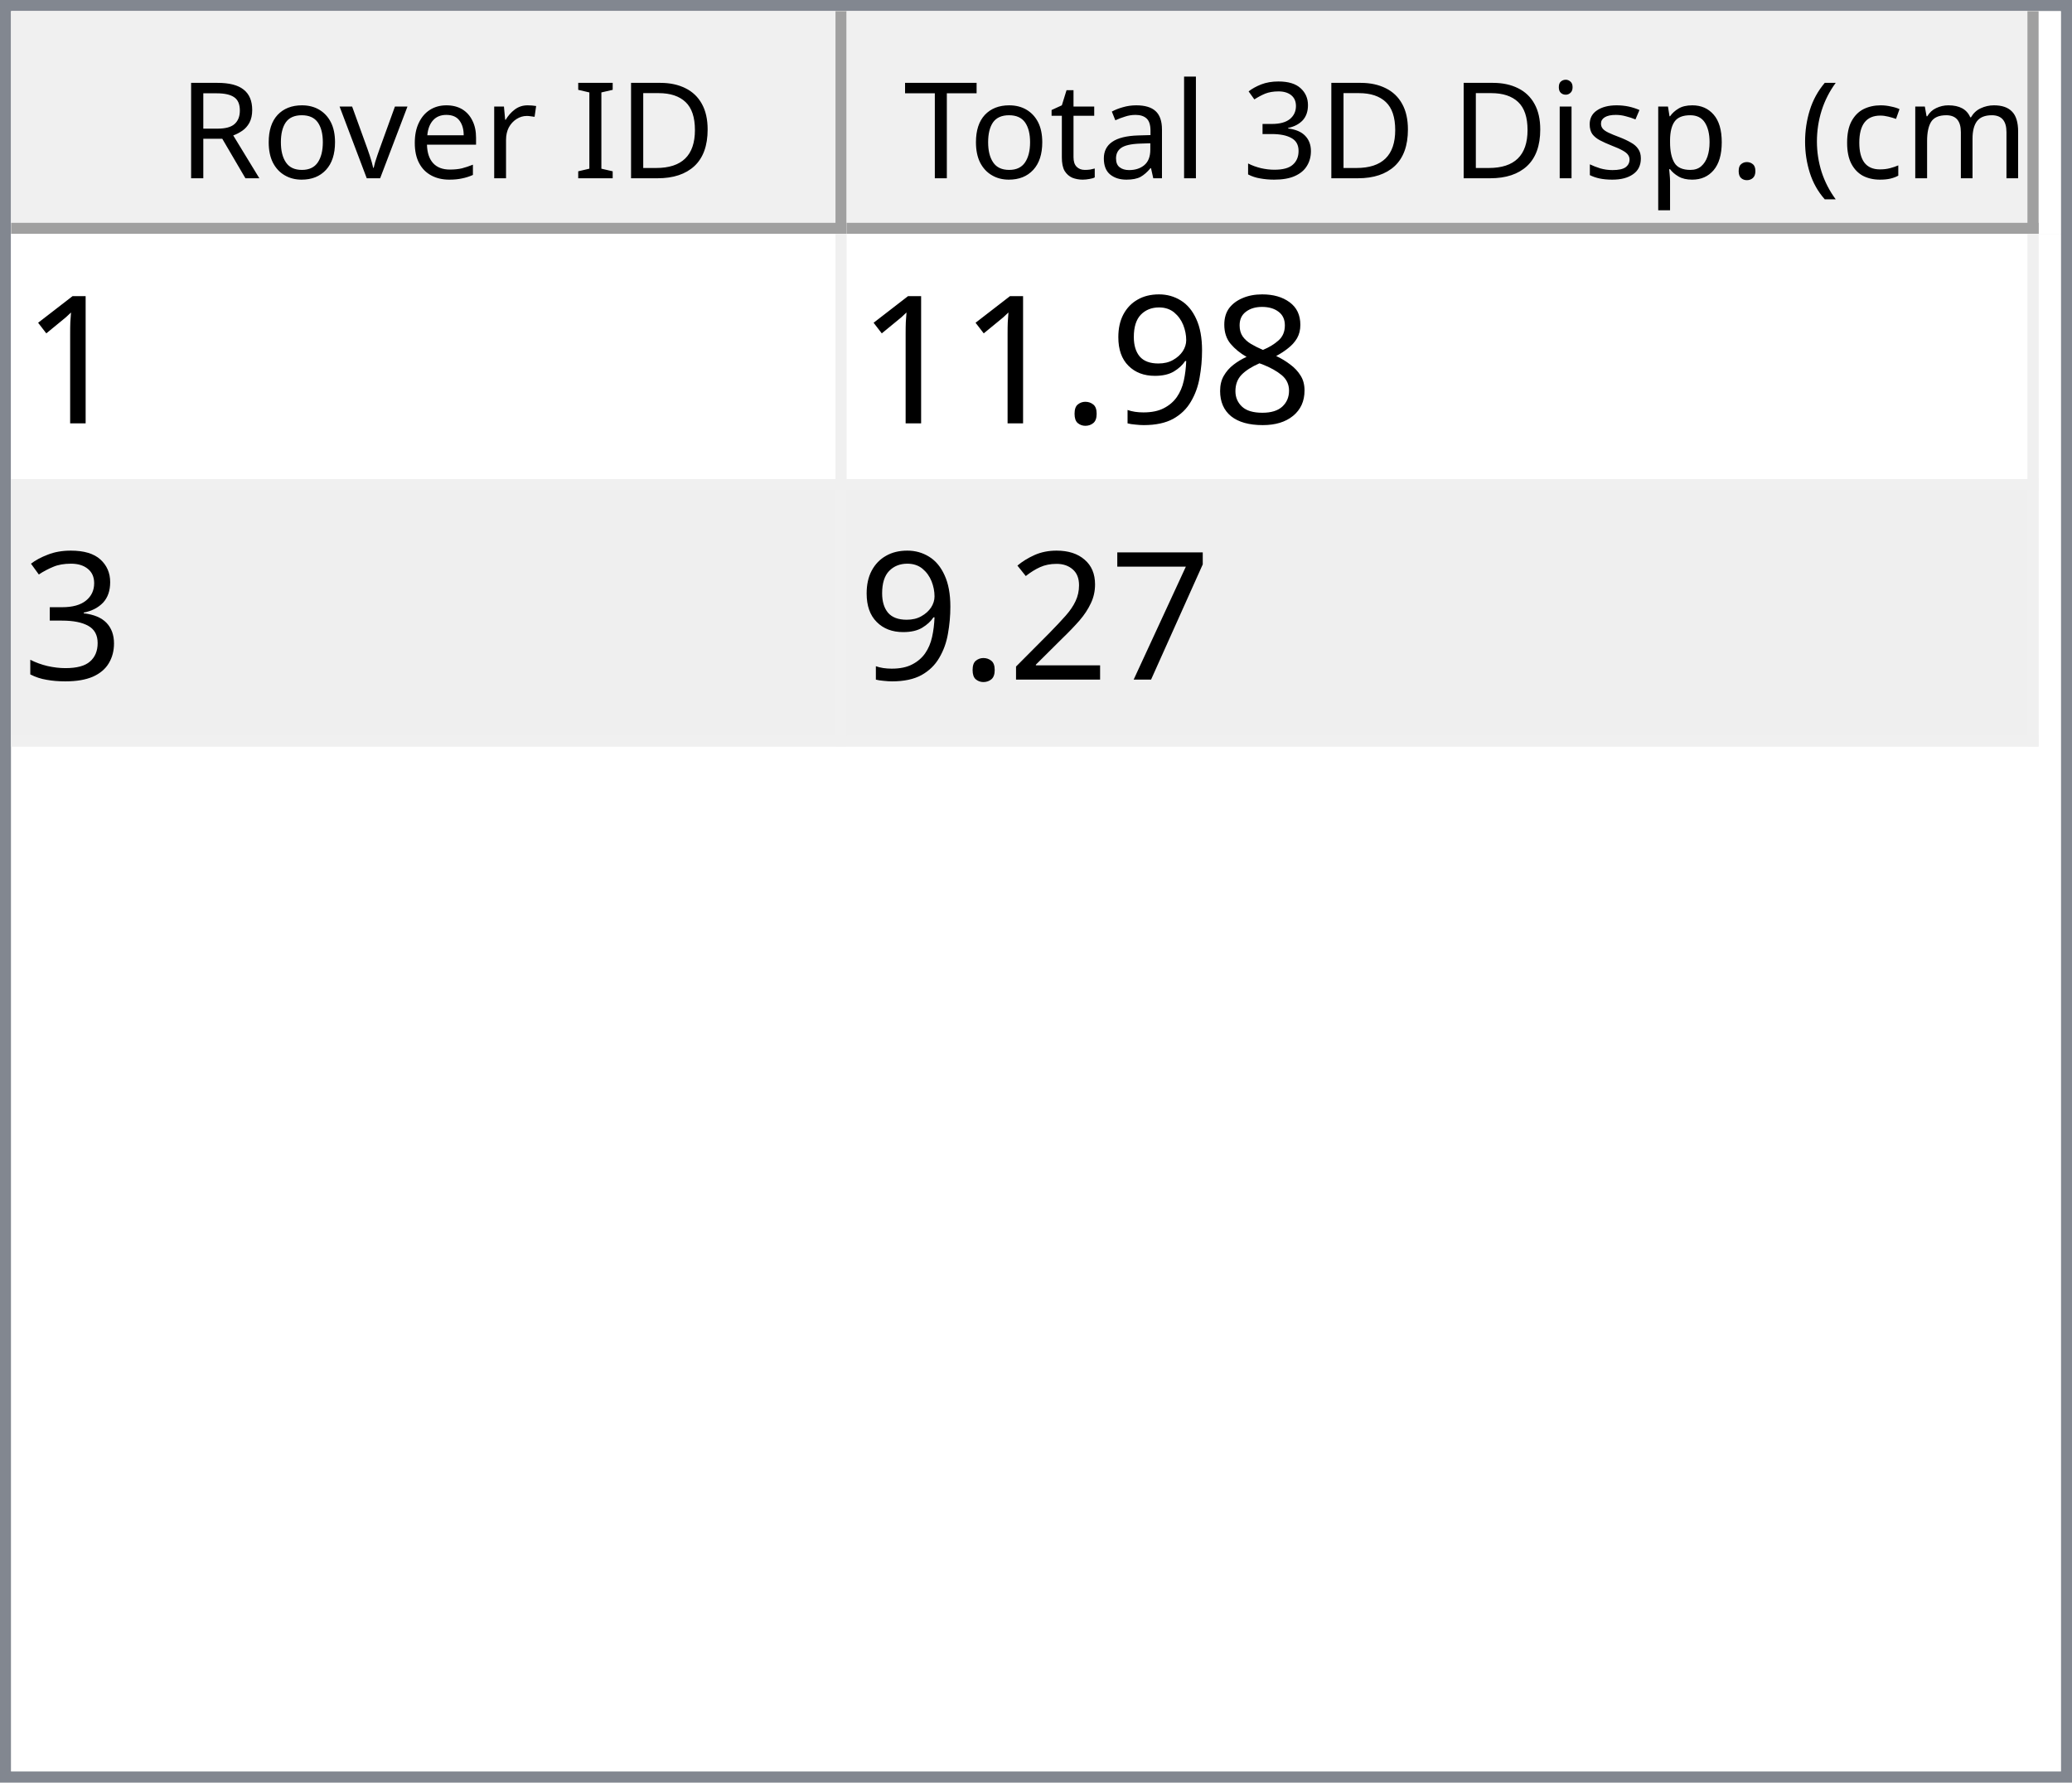
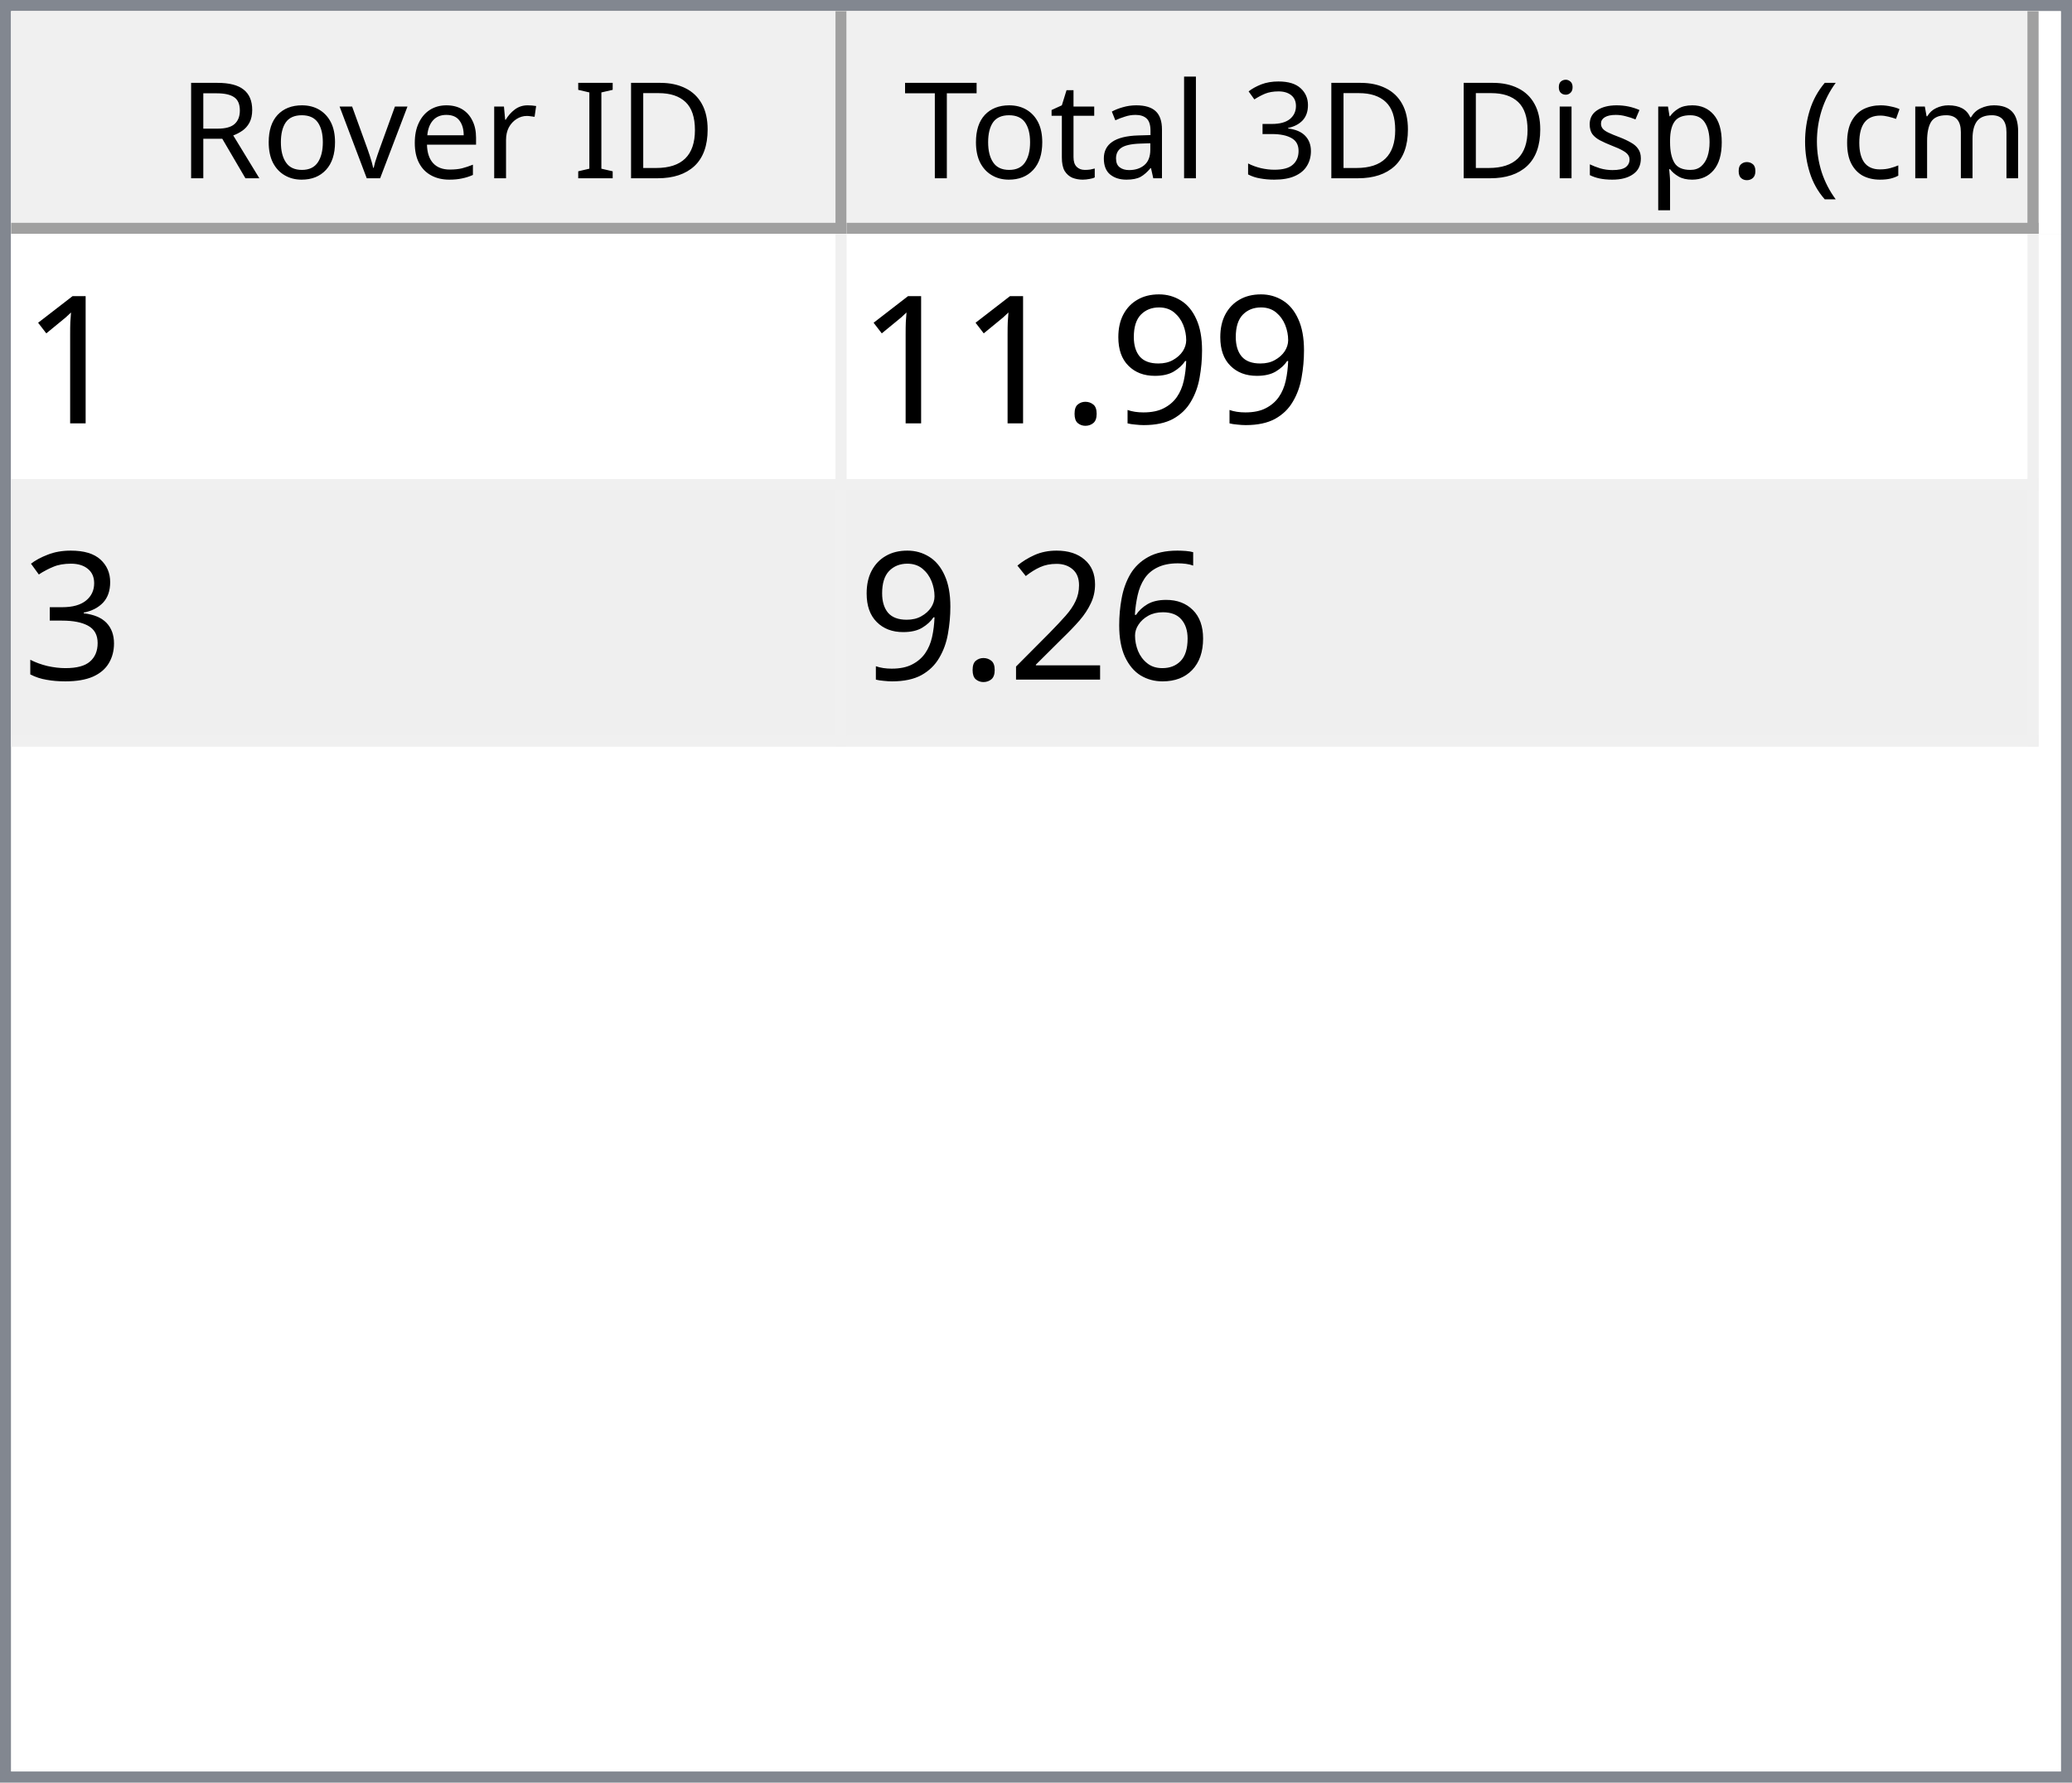
<svg xmlns="http://www.w3.org/2000/svg" style="fill-opacity:1; color-rendering:auto; color-interpolation:auto; text-rendering:auto; stroke:black; stroke-linecap:square; stroke-miterlimit:10; shape-rendering:auto; stroke-opacity:1; fill:black; stroke-dasharray:none; font-weight:normal; stroke-width:1; font-family:'Dialog'; font-style:normal; stroke-linejoin:miter; font-size:12px; stroke-dashoffset:0; image-rendering:auto;" width="186" height="160">
  <defs id="genericDefs" />
  <g>
    <defs id="defs1">
      <clipPath clipPathUnits="userSpaceOnUse" id="clipPath1">
        <path d="M0 0 L186 0 L186 160 L0 160 L0 0 Z" />
      </clipPath>
      <clipPath clipPathUnits="userSpaceOnUse" id="clipPath2">
        <path d="M0 0 L0 160 L186 160 L186 0 Z" />
      </clipPath>
      <clipPath clipPathUnits="userSpaceOnUse" id="clipPath3">
        <path d="M0 0 L0 20 L184 20 L184 0 Z" />
      </clipPath>
      <clipPath clipPathUnits="userSpaceOnUse" id="clipPath4">
        <path d="M0 0 L0 20 L75 20 L75 0 Z" />
      </clipPath>
      <clipPath clipPathUnits="userSpaceOnUse" id="clipPath5">
        <path d="M1 1 L1 19 L74 19 L74 1 Z" />
      </clipPath>
      <clipPath clipPathUnits="userSpaceOnUse" id="clipPath6">
        <path d="M0 0 L0 18 L73 18 L73 0 Z" />
      </clipPath>
      <clipPath clipPathUnits="userSpaceOnUse" id="clipPath7">
        <path d="M-0.5 -0.5 L-0.5 19.5 L74.5 19.5 L74.5 -0.5 Z" />
      </clipPath>
      <clipPath clipPathUnits="userSpaceOnUse" id="clipPath8">
        <path d="M0 0 L0 20 L107 20 L107 0 Z" />
      </clipPath>
      <clipPath clipPathUnits="userSpaceOnUse" id="clipPath9">
        <path d="M1 1 L1 19 L106 19 L106 1 Z" />
      </clipPath>
      <clipPath clipPathUnits="userSpaceOnUse" id="clipPath10">
        <path d="M0 0 L0 18 L105 18 L105 0 Z" />
      </clipPath>
      <clipPath clipPathUnits="userSpaceOnUse" id="clipPath11">
        <path d="M-0.5 -0.5 L-0.5 19.5 L106.5 19.5 L106.5 -0.5 Z" />
      </clipPath>
      <clipPath clipPathUnits="userSpaceOnUse" id="clipPath12">
        <path d="M0 0 L0 138 L184 138 L184 0 Z" />
      </clipPath>
      <clipPath clipPathUnits="userSpaceOnUse" id="clipPath13">
        <path d="M0 0 L0 46 L182 46 L182 0 Z" />
      </clipPath>
      <clipPath clipPathUnits="userSpaceOnUse" id="clipPath14">
        <path d="M-0.5 -0.5 L-0.5 45.5 L181.5 45.5 L181.5 -0.5 Z" />
      </clipPath>
      <clipPath clipPathUnits="userSpaceOnUse" id="clipPath15">
        <path d="M0 0 L0 22 L74 22 L74 0 Z" />
      </clipPath>
      <clipPath clipPathUnits="userSpaceOnUse" id="clipPath16">
        <path d="M0 0 L0 22 L106 22 L106 0 Z" />
      </clipPath>
      <font horiz-adv-x="64.551" id="font1">
        <font-face ascent="107.91" descent="25.098" units-per-em="100" style="font-style:normal; font-family:Segoe UI; font-weight:normal;" />
        <missing-glyph horiz-adv-x="64.551" d="M8.109 0 L8.109 68.266 L56.453 68.266 L56.453 0 L8.109 0 ZM15.328 7.234 L49.219 7.234 L49.219 61.031 L15.328 61.031 L15.328 7.234 Z" />
        <glyph unicode="D" horiz-adv-x="70.117" d="M9.188 0 L9.188 70.016 L28.516 70.016 Q65.531 70.016 65.531 35.891 Q65.531 19.672 55.25 9.836 Q44.969 0 27.734 0 L9.188 0 ZM17.391 62.594 L17.391 7.422 L27.828 7.422 Q41.609 7.422 49.273 14.797 Q56.938 22.172 56.938 35.688 Q56.938 62.594 28.328 62.594 L17.391 62.594 Z" />
        <glyph unicode="I" horiz-adv-x="26.611" d="M17.391 0 L9.188 0 L9.188 70.016 L17.391 70.016 L17.391 0 Z" />
        <glyph unicode=" " horiz-adv-x="27.393" d="" />
        <glyph unicode="r" horiz-adv-x="34.766" d="M34.188 41.891 Q32.078 43.5 28.125 43.5 Q23 43.5 19.555 38.672 Q16.109 33.844 16.109 25.484 L16.109 0 L8.109 0 L8.109 50 L16.109 50 L16.109 39.703 L16.312 39.703 Q18.016 44.969 21.531 47.922 Q25.047 50.875 29.391 50.875 Q32.516 50.875 34.188 50.203 L34.188 41.891 Z" />
        <glyph unicode="e" horiz-adv-x="52.295" d="M48.297 23 L12.984 23 Q13.188 14.656 17.484 10.109 Q21.781 5.562 29.297 5.562 Q37.75 5.562 44.828 11.141 L44.828 3.609 Q38.234 -1.172 27.391 -1.172 Q16.797 -1.172 10.742 5.641 Q4.688 12.453 4.688 24.812 Q4.688 36.469 11.305 43.82 Q17.922 51.172 27.734 51.172 Q37.547 51.172 42.922 44.828 Q48.297 38.484 48.297 27.203 L48.297 23 ZM40.094 29.781 Q40.047 36.719 36.75 40.578 Q33.453 44.438 27.594 44.438 Q21.922 44.438 17.969 40.383 Q14.016 36.328 13.094 29.781 L40.094 29.781 Z" />
        <glyph unicode="v" horiz-adv-x="47.9" d="M47.406 50 L27.484 0 L19.625 0 L0.688 50 L9.469 50 L22.172 13.672 Q23.578 9.672 23.922 6.688 L24.125 6.688 Q24.609 10.453 25.688 13.484 L38.969 50 L47.406 50 Z" />
        <glyph unicode="o" horiz-adv-x="58.594" d="M29 -1.172 Q17.922 -1.172 11.305 5.836 Q4.688 12.844 4.688 24.422 Q4.688 37.016 11.57 44.094 Q18.453 51.172 30.172 51.172 Q41.359 51.172 47.633 44.289 Q53.906 37.406 53.906 25.203 Q53.906 13.234 47.141 6.031 Q40.375 -1.172 29 -1.172 ZM29.594 44.438 Q21.875 44.438 17.383 39.188 Q12.891 33.938 12.891 24.703 Q12.891 15.828 17.43 10.695 Q21.969 5.562 29.594 5.562 Q37.359 5.562 41.531 10.594 Q45.703 15.625 45.703 24.906 Q45.703 34.281 41.531 39.359 Q37.359 44.438 29.594 44.438 Z" />
        <glyph unicode="R" horiz-adv-x="59.814" d="M59.375 0 L49.609 0 L37.891 19.625 Q36.281 22.359 34.766 24.289 Q33.25 26.219 31.664 27.438 Q30.078 28.656 28.25 29.219 Q26.422 29.781 24.125 29.781 L17.391 29.781 L17.391 0 L9.188 0 L9.188 70.016 L30.078 70.016 Q34.672 70.016 38.555 68.867 Q42.438 67.719 45.289 65.375 Q48.141 63.031 49.758 59.547 Q51.375 56.062 51.375 51.375 Q51.375 47.703 50.273 44.656 Q49.172 41.609 47.148 39.211 Q45.125 36.812 42.266 35.133 Q39.406 33.453 35.844 32.516 L35.844 32.328 Q37.594 31.547 38.891 30.547 Q40.188 29.547 41.359 28.18 Q42.531 26.812 43.68 25.078 Q44.828 23.344 46.234 21.047 L59.375 0 ZM17.391 62.594 L17.391 37.203 L28.516 37.203 Q31.594 37.203 34.203 38.133 Q36.812 39.062 38.719 40.797 Q40.625 42.531 41.703 45.047 Q42.781 47.562 42.781 50.688 Q42.781 56.297 39.141 59.445 Q35.5 62.594 28.609 62.594 L17.391 62.594 Z" />
        <glyph unicode=")" horiz-adv-x="30.176" d="M8.297 -15.922 L1.172 -15.922 Q16.406 2.344 16.406 26.812 Q16.406 51.469 1.078 70.016 L8.297 70.016 Q23.531 52.156 23.531 26.703 Q23.531 1.375 8.297 -15.922 Z" />
        <glyph unicode="m" horiz-adv-x="86.133" d="M79.109 0 L71.094 0 L71.094 28.719 Q71.094 37.016 68.531 40.727 Q65.969 44.438 59.906 44.438 Q54.781 44.438 51.195 39.75 Q47.609 35.062 47.609 28.516 L47.609 0 L39.594 0 L39.594 29.688 Q39.594 44.438 28.219 44.438 Q22.953 44.438 19.531 40.016 Q16.109 35.594 16.109 28.516 L16.109 0 L8.109 0 L8.109 50 L16.109 50 L16.109 42.094 L16.312 42.094 Q21.625 51.172 31.844 51.172 Q36.969 51.172 40.773 48.312 Q44.578 45.453 46 40.828 Q51.562 51.172 62.594 51.172 Q79.109 51.172 79.109 30.812 L79.109 0 Z" />
        <glyph unicode="c" horiz-adv-x="46.191" d="M42.188 2.297 Q36.422 -1.172 28.516 -1.172 Q17.828 -1.172 11.258 5.789 Q4.688 12.75 4.688 23.828 Q4.688 36.188 11.766 43.68 Q18.844 51.172 30.672 51.172 Q37.25 51.172 42.281 48.734 L42.281 40.531 Q36.719 44.438 30.375 44.438 Q22.703 44.438 17.797 38.945 Q12.891 33.453 12.891 24.516 Q12.891 15.719 17.508 10.641 Q22.125 5.562 29.891 5.562 Q36.422 5.562 42.188 9.906 L42.188 2.297 Z" />
        <glyph unicode="(" horiz-adv-x="30.176" d="M29.109 -15.922 L21.969 -15.922 Q6.844 1.375 6.844 26.703 Q6.844 52.156 21.969 70.016 L29.203 70.016 Q13.875 51.469 13.875 26.812 Q13.875 2.344 29.109 -15.922 Z" />
        <glyph unicode="." horiz-adv-x="21.68" d="M10.891 -1.078 Q8.641 -1.078 7.055 0.539 Q5.469 2.156 5.469 4.391 Q5.469 6.641 7.055 8.273 Q8.641 9.906 10.891 9.906 Q13.188 9.906 14.797 8.273 Q16.406 6.641 16.406 4.391 Q16.406 2.156 14.797 0.539 Q13.188 -1.078 10.891 -1.078 Z" />
        <glyph unicode="p" horiz-adv-x="58.789" d="M16.312 7.234 L16.109 7.234 L16.109 -23 L8.109 -23 L8.109 50 L16.109 50 L16.109 41.219 L16.312 41.219 Q22.219 51.172 33.594 51.172 Q43.266 51.172 48.688 44.461 Q54.109 37.75 54.109 26.469 Q54.109 13.922 48 6.375 Q41.891 -1.172 31.297 -1.172 Q21.578 -1.172 16.312 7.234 ZM16.109 27.391 L16.109 20.406 Q16.109 14.203 20.141 9.883 Q24.172 5.562 30.375 5.562 Q37.641 5.562 41.773 11.133 Q45.906 16.703 45.906 26.609 Q45.906 34.969 42.047 39.703 Q38.188 44.438 31.594 44.438 Q24.609 44.438 20.359 39.578 Q16.109 34.719 16.109 27.391 Z" />
        <glyph unicode="s" horiz-adv-x="42.432" d="M5.078 1.812 L5.078 10.406 Q11.625 5.562 19.484 5.562 Q30.031 5.562 30.031 12.594 Q30.031 14.594 29.125 15.992 Q28.219 17.391 26.68 18.461 Q25.141 19.531 23.07 20.383 Q21 21.234 18.609 22.172 Q15.281 23.484 12.766 24.828 Q10.25 26.172 8.57 27.859 Q6.891 29.547 6.031 31.695 Q5.172 33.844 5.172 36.719 Q5.172 40.234 6.789 42.945 Q8.406 45.656 11.086 47.484 Q13.766 49.312 17.211 50.242 Q20.656 51.172 24.312 51.172 Q30.812 51.172 35.938 48.922 L35.938 40.828 Q30.422 44.438 23.25 44.438 Q21 44.438 19.195 43.922 Q17.391 43.406 16.094 42.477 Q14.797 41.547 14.086 40.258 Q13.375 38.969 13.375 37.406 Q13.375 35.453 14.086 34.133 Q14.797 32.812 16.164 31.789 Q17.531 30.766 19.484 29.938 Q21.438 29.109 23.922 28.125 Q27.25 26.859 29.883 25.516 Q32.516 24.172 34.375 22.484 Q36.234 20.797 37.234 18.602 Q38.234 16.406 38.234 13.375 Q38.234 9.672 36.602 6.938 Q34.969 4.203 32.234 2.398 Q29.5 0.594 25.93 -0.289 Q22.359 -1.172 18.453 -1.172 Q10.75 -1.172 5.078 1.812 Z" />
        <glyph unicode="i" horiz-adv-x="24.219" d="M12.203 62.703 Q10.062 62.703 8.547 64.164 Q7.031 65.625 7.031 67.875 Q7.031 70.125 8.547 71.609 Q10.062 73.094 12.203 73.094 Q14.406 73.094 15.945 71.609 Q17.484 70.125 17.484 67.875 Q17.484 65.719 15.945 64.211 Q14.406 62.703 12.203 62.703 ZM16.109 0 L8.109 0 L8.109 50 L16.109 50 L16.109 0 Z" />
        <glyph unicode="3" horiz-adv-x="53.906" d="M46.531 19.828 Q46.531 15.094 44.75 11.211 Q42.969 7.328 39.719 4.57 Q36.469 1.812 31.93 0.297 Q27.391 -1.219 21.922 -1.219 Q11.922 -1.219 6 2.594 L6 11.188 Q13.094 5.609 22.219 5.609 Q25.875 5.609 28.828 6.539 Q31.781 7.469 33.906 9.227 Q36.031 10.984 37.18 13.477 Q38.328 15.969 38.328 19.094 Q38.328 32.812 18.797 32.812 L12.984 32.812 L12.984 39.594 L18.5 39.594 Q35.797 39.594 35.797 52.484 Q35.797 64.406 22.609 64.406 Q15.188 64.406 8.688 59.422 L8.688 67.188 Q15.375 71.188 24.609 71.188 Q29 71.188 32.57 69.969 Q36.141 68.75 38.68 66.555 Q41.219 64.359 42.609 61.281 Q44 58.203 44 54.5 Q44 40.672 30.031 36.719 L30.031 36.531 Q33.594 36.141 36.625 34.797 Q39.656 33.453 41.852 31.305 Q44.047 29.156 45.289 26.25 Q46.531 23.344 46.531 19.828 Z" />
        <glyph unicode="l" horiz-adv-x="24.219" d="M16.109 0 L8.109 0 L8.109 74.031 L16.109 74.031 L16.109 0 Z" />
        <glyph unicode="a" horiz-adv-x="50.879" d="M43.891 0 L35.891 0 L35.891 7.812 L35.688 7.812 Q30.469 -1.172 20.312 -1.172 Q12.844 -1.172 8.617 2.781 Q4.391 6.734 4.391 13.281 Q4.391 27.297 20.906 29.594 L35.891 31.688 Q35.891 44.438 25.594 44.438 Q16.547 44.438 9.281 38.281 L9.281 46.484 Q16.656 51.172 26.266 51.172 Q43.891 51.172 43.891 32.516 L43.891 0 ZM35.891 25.297 L23.828 23.641 Q18.266 22.859 15.43 20.875 Q12.594 18.891 12.594 13.875 Q12.594 10.203 15.211 7.883 Q17.828 5.562 22.172 5.562 Q28.125 5.562 32.008 9.742 Q35.891 13.922 35.891 20.312 L35.891 25.297 Z" />
        <glyph unicode="t" horiz-adv-x="33.887" d="M31.297 0.484 Q28.469 -1.078 23.828 -1.078 Q10.688 -1.078 10.688 13.578 L10.688 43.172 L2.094 43.172 L2.094 50 L10.688 50 L10.688 62.203 L18.703 64.797 L18.703 50 L31.297 50 L31.297 43.172 L18.703 43.172 L18.703 14.984 Q18.703 9.969 20.414 7.82 Q22.125 5.672 26.078 5.672 Q29.109 5.672 31.297 7.328 L31.297 0.484 Z" />
        <glyph unicode="T" horiz-adv-x="52.393" d="M50.594 62.594 L30.375 62.594 L30.375 0 L22.172 0 L22.172 62.594 L2 62.594 L2 70.016 L50.594 70.016 L50.594 62.594 Z" />
      </font>
      <font horiz-adv-x="75.0" id="font2">
        <font-face ascent="100.537" descent="21.973" units-per-em="100" style="font-style:normal; font-family:sans-serif; font-weight:normal;" />
        <missing-glyph horiz-adv-x="75.0" d="M12.5 0 L12.5 62.5 L62.5 62.5 L62.5 0 L12.5 0 ZM14.062 1.562 L60.938 1.562 L60.938 60.938 L14.062 60.938 L14.062 1.562 Z" />
        <glyph unicode="1" horiz-adv-x="55.615" d="M37.25 0 L28.469 0 L28.469 56 Q25.297 52.984 20.141 49.953 Q14.984 46.922 10.891 45.406 L10.891 53.906 Q18.266 57.375 23.781 62.305 Q29.297 67.234 31.594 71.875 L37.25 71.875 L37.25 0 Z" />
-         <glyph unicode="8" horiz-adv-x="55.615" d="M17.672 38.812 Q12.203 40.828 9.57 44.539 Q6.938 48.25 6.938 53.422 Q6.938 61.234 12.555 66.555 Q18.172 71.875 27.484 71.875 Q36.859 71.875 42.578 66.43 Q48.297 60.984 48.297 53.172 Q48.297 48.188 45.68 44.508 Q43.062 40.828 37.75 38.812 Q44.344 36.672 47.781 31.883 Q51.219 27.094 51.219 20.453 Q51.219 11.281 44.727 5.031 Q38.234 -1.219 27.641 -1.219 Q17.047 -1.219 10.547 5.055 Q4.047 11.328 4.047 20.703 Q4.047 27.688 7.594 32.398 Q11.141 37.109 17.672 38.812 ZM15.922 53.719 Q15.922 48.641 19.195 45.414 Q22.469 42.188 27.688 42.188 Q32.766 42.188 36.016 45.383 Q39.266 48.578 39.266 53.219 Q39.266 58.062 35.914 61.359 Q32.562 64.656 27.594 64.656 Q22.562 64.656 19.242 61.43 Q15.922 58.203 15.922 53.719 ZM13.094 20.656 Q13.094 16.891 14.875 13.375 Q16.656 9.859 20.172 7.93 Q23.688 6 27.734 6 Q34.031 6 38.133 10.055 Q42.234 14.109 42.234 20.359 Q42.234 26.703 38.016 30.859 Q33.797 35.016 27.438 35.016 Q21.234 35.016 17.164 30.914 Q13.094 26.812 13.094 20.656 Z" />
        <glyph unicode="9" horiz-adv-x="55.615" d="M5.469 16.547 L13.922 17.328 Q14.984 11.375 18.016 8.688 Q21.047 6 25.781 6 Q29.828 6 32.883 7.859 Q35.938 9.719 37.891 12.82 Q39.844 15.922 41.164 21.195 Q42.484 26.469 42.484 31.938 Q42.484 32.516 42.438 33.688 Q39.797 29.5 35.234 26.883 Q30.672 24.266 25.344 24.266 Q16.453 24.266 10.305 30.711 Q4.156 37.156 4.156 47.703 Q4.156 58.594 10.578 65.234 Q17 71.875 26.656 71.875 Q33.641 71.875 39.43 68.117 Q45.219 64.359 48.219 57.398 Q51.219 50.438 51.219 37.25 Q51.219 23.531 48.242 15.406 Q45.266 7.281 39.383 3.031 Q33.5 -1.219 25.594 -1.219 Q17.188 -1.219 11.867 3.445 Q6.547 8.109 5.469 16.547 ZM41.453 48.141 Q41.453 55.719 37.43 60.156 Q33.406 64.594 27.734 64.594 Q21.875 64.594 17.531 59.812 Q13.188 55.031 13.188 47.406 Q13.188 40.578 17.312 36.305 Q21.438 32.031 27.484 32.031 Q33.594 32.031 37.523 36.305 Q41.453 40.578 41.453 48.141 Z" />
        <glyph unicode="." horiz-adv-x="27.783" d="M9.078 0 L9.078 10.016 L19.094 10.016 L19.094 0 L9.078 0 Z" />
        <glyph unicode="3" horiz-adv-x="55.615" d="M4.203 18.891 L12.984 20.062 Q14.5 12.594 18.141 9.297 Q21.781 6 27 6 Q33.203 6 37.477 10.297 Q41.75 14.594 41.75 20.953 Q41.75 27 37.797 30.93 Q33.844 34.859 27.734 34.859 Q25.25 34.859 21.531 33.891 L22.516 41.609 Q23.391 41.5 23.922 41.5 Q29.547 41.5 34.039 44.43 Q38.531 47.359 38.531 53.469 Q38.531 58.297 35.258 61.477 Q31.984 64.656 26.812 64.656 Q21.688 64.656 18.266 61.43 Q14.844 58.203 13.875 51.766 L5.078 53.328 Q6.688 62.156 12.398 67.016 Q18.109 71.875 26.609 71.875 Q32.469 71.875 37.398 69.359 Q42.328 66.844 44.945 62.5 Q47.562 58.156 47.562 53.266 Q47.562 48.641 45.07 44.828 Q42.578 41.016 37.703 38.766 Q44.047 37.312 47.562 32.695 Q51.078 28.078 51.078 21.141 Q51.078 11.766 44.242 5.25 Q37.406 -1.266 26.953 -1.266 Q17.531 -1.266 11.305 4.352 Q5.078 9.969 4.203 18.891 Z" />
-         <glyph unicode="7" horiz-adv-x="55.615" d="M4.734 62.203 L4.734 70.656 L51.078 70.656 L51.078 63.812 Q44.234 56.547 37.523 44.484 Q30.812 32.422 27.156 19.672 Q24.516 10.688 23.781 0 L14.75 0 Q14.891 8.453 18.062 20.414 Q21.234 32.375 27.172 43.484 Q33.109 54.594 39.797 62.203 L4.734 62.203 Z" />
+         <glyph unicode="6" horiz-adv-x="55.615" d="M49.75 54.047 L41.016 53.375 Q39.844 58.547 37.703 60.891 Q34.125 64.656 28.906 64.656 Q24.703 64.656 21.531 62.312 Q17.391 59.281 14.992 53.469 Q12.594 47.656 12.5 36.922 Q15.672 41.75 20.266 44.094 Q24.859 46.438 29.891 46.438 Q38.672 46.438 44.852 39.969 Q51.031 33.5 51.031 23.25 Q51.031 16.5 48.125 10.719 Q45.219 4.938 40.141 1.859 Q35.062 -1.219 28.609 -1.219 Q17.625 -1.219 10.695 6.859 Q3.766 14.938 3.766 33.5 Q3.766 54.25 11.422 63.672 Q18.109 71.875 29.438 71.875 Q37.891 71.875 43.289 67.141 Q48.688 62.406 49.75 54.047 ZM13.875 23.188 Q13.875 18.656 15.797 14.508 Q17.719 10.359 21.188 8.18 Q24.656 6 28.469 6 Q34.031 6 38.039 10.492 Q42.047 14.984 42.047 22.703 Q42.047 30.125 38.086 34.398 Q34.125 38.672 28.125 38.672 Q22.172 38.672 18.023 34.398 Q13.875 30.125 13.875 23.188 Z" />
        <glyph unicode="2" horiz-adv-x="55.615" d="M50.344 8.453 L50.344 0 L3.031 0 Q2.938 3.172 4.047 6.109 Q5.859 10.938 9.836 15.625 Q13.812 20.312 21.344 26.469 Q33.016 36.031 37.117 41.625 Q41.219 47.219 41.219 52.203 Q41.219 57.422 37.477 61.008 Q33.734 64.594 27.734 64.594 Q21.391 64.594 17.578 60.789 Q13.766 56.984 13.719 50.25 L4.688 51.172 Q5.609 61.281 11.664 66.578 Q17.719 71.875 27.938 71.875 Q38.234 71.875 44.242 66.164 Q50.25 60.453 50.25 52 Q50.25 47.703 48.492 43.555 Q46.734 39.406 42.656 34.812 Q38.578 30.219 29.109 22.219 Q21.188 15.578 18.945 13.211 Q16.703 10.844 15.234 8.453 L50.344 8.453 Z" />
      </font>
    </defs>
    <g style="fill:white; stroke:white;">
      <rect x="0" y="0" width="186" style="clip-path:url(#clipPath1); stroke:none;" height="160" />
    </g>
    <g style="fill:white; text-rendering:optimizeSpeed; color-rendering:optimizeSpeed; image-rendering:optimizeSpeed; shape-rendering:crispEdges; stroke:white; color-interpolation:sRGB;">
      <rect x="0" width="186" height="160" y="0" style="stroke:none;" />
      <path style="stroke:none;" d="M0 160 L186 160 L186 0 L0 0 Z" />
    </g>
    <g style="fill:rgb(240,240,240); font-family:'Segoe UI'; stroke:rgb(240,240,240);">
      <rect x="0" y="0" width="186" style="clip-path:url(#clipPath2); stroke:none;" height="160" />
    </g>
    <g style="fill:rgb(130,135,144); font-family:'Segoe UI'; stroke:rgb(130,135,144);">
      <path d="M0 0 L186 0 L186 160 L0 160 L0 0 ZM1 1 L185 1 L185 159 L1 159 L1 1 Z" style="fill-rule:evenodd; clip-path:url(#clipPath2); stroke:none;" />
    </g>
    <g style="fill:white; font-family:'Segoe UI'; stroke:white;" transform="translate(1,1)">
      <rect x="0" y="0" width="184" style="clip-path:url(#clipPath3); stroke:none;" height="20" />
    </g>
    <g style="fill:rgb(240,240,240); font-family:'Segoe UI'; stroke:rgb(240,240,240);" transform="translate(1,1)">
      <rect x="0" y="0" width="75" style="clip-path:url(#clipPath4); stroke:none;" height="20" />
    </g>
    <g style="font-family:'Segoe UI';" transform="translate(2,2)">
      <text x="14" xml:space="preserve" y="14" style="clip-path:url(#clipPath6); stroke:none;">Rover ID</text>
    </g>
    <g style="fill:rgb(160,160,160); font-family:'Segoe UI'; stroke:rgb(160,160,160); stroke-linejoin:bevel;" transform="translate(1.5,1.5)">
      <line x1="74" x2="74" y1="0" style="fill:none; clip-path:url(#clipPath7);" y2="19" />
    </g>
    <g style="fill:rgb(160,160,160); font-family:'Segoe UI'; stroke:rgb(160,160,160); stroke-linejoin:bevel;" transform="matrix(1,0,0,1,1,1) translate(0.5,0.5)">
      <line x1="0" x2="74" y1="19" style="fill:none; clip-path:url(#clipPath7);" y2="19" />
    </g>
    <g style="fill:rgb(240,240,240); font-family:'Segoe UI'; stroke:rgb(240,240,240);" transform="translate(76,1)">
      <rect x="0" y="0" width="107" style="clip-path:url(#clipPath8); stroke:none;" height="20" />
    </g>
    <g style="font-family:'Segoe UI';" transform="translate(77,2)">
      <text x="1" xml:space="preserve" y="14" style="clip-path:url(#clipPath10); stroke:none;"> Total 3D Disp. (cm)</text>
    </g>
    <g style="fill:rgb(160,160,160); font-family:'Segoe UI'; stroke:rgb(160,160,160); stroke-linejoin:bevel;" transform="translate(76.5,1.5)">
      <line x1="106" x2="106" y1="0" style="fill:none; clip-path:url(#clipPath11);" y2="19" />
    </g>
    <g style="fill:rgb(160,160,160); font-family:'Segoe UI'; stroke:rgb(160,160,160); stroke-linejoin:bevel;" transform="matrix(1,0,0,1,76,1) translate(0.5,0.5)">
      <line x1="0" x2="106" y1="19" style="fill:none; clip-path:url(#clipPath11);" y2="19" />
    </g>
    <g style="fill:white; font-family:'Segoe UI'; stroke:white;" transform="translate(1,21)">
      <rect x="0" y="0" width="184" style="clip-path:url(#clipPath12); stroke:none;" height="138" />
    </g>
    <g style="fill:rgb(240,240,240); font-size:16px; font-family:sans-serif; stroke:rgb(240,240,240);" transform="translate(1,21)">
      <rect x="0" y="0" width="182" style="clip-path:url(#clipPath13); stroke:none;" height="46" />
      <line transform="translate(0.5,0.5)" x1="0" x2="181" y1="22" style="clip-path:url(#clipPath14); fill:none; stroke-linejoin:bevel;" y2="22" />
    </g>
    <g transform="matrix(1,0,0,1,1,21) translate(0.5,0.5)" style="fill:rgb(240,240,240); font-size:16px; font-family:sans-serif; stroke:rgb(240,240,240); stroke-linejoin:bevel;">
      <line x1="0" x2="181" y1="45" style="fill:none; clip-path:url(#clipPath14);" y2="45" />
    </g>
    <g transform="matrix(1,0,0,1,1,21) translate(0.5,0.5)" style="fill:rgb(240,240,240); font-size:16px; font-family:sans-serif; stroke:rgb(240,240,240); stroke-linejoin:bevel;">
      <line x1="74" x2="74" y1="0" style="fill:none; clip-path:url(#clipPath14);" y2="45" />
    </g>
    <g transform="matrix(1,0,0,1,1,21) translate(0.5,0.5)" style="fill:rgb(240,240,240); font-size:16px; font-family:sans-serif; stroke:rgb(240,240,240); stroke-linejoin:bevel;">
      <line x1="181" x2="181" y1="0" style="fill:none; clip-path:url(#clipPath14);" y2="45" />
    </g>
    <g style="fill:white; font-size:16px; font-family:sans-serif; stroke:white;" transform="matrix(1,0,0,1,1,21)">
      <rect x="0" y="0" width="74" style="clip-path:url(#clipPath15); stroke:none;" height="22" />
      <text x="1" y="17" style="fill:black; clip-path:url(#clipPath15); stroke:none;" xml:space="preserve">1</text>
    </g>
    <g style="fill:white; font-size:16px; font-family:sans-serif; stroke:white;" transform="matrix(1,0,0,1,1,21) translate(75,0)">
      <rect x="0" y="0" width="106" style="clip-path:url(#clipPath16); stroke:none;" height="22" />
-       <text x="1" y="17" style="fill:black; clip-path:url(#clipPath16); stroke:none;" xml:space="preserve">11.98</text>
+       <text x="1" y="17" style="fill:black; clip-path:url(#clipPath16); stroke:none;" xml:space="preserve">11.99</text>
    </g>
    <g style="fill:rgb(239,239,239); font-size:16px; font-family:sans-serif; stroke:rgb(239,239,239);" transform="matrix(1,0,0,1,1,21) translate(0,23)">
      <rect x="0" y="0" width="74" style="clip-path:url(#clipPath15); stroke:none;" height="22" />
      <text x="1" y="17" style="fill:black; clip-path:url(#clipPath15); stroke:none;" xml:space="preserve">3</text>
    </g>
    <g style="fill:rgb(239,239,239); font-size:16px; font-family:sans-serif; stroke:rgb(239,239,239);" transform="matrix(1,0,0,1,1,21) translate(75,23)">
      <rect x="0" y="0" width="106" style="clip-path:url(#clipPath16); stroke:none;" height="22" />
-       <text x="1" y="17" style="fill:black; clip-path:url(#clipPath16); stroke:none;" xml:space="preserve">9.27</text>
+       <text x="1" y="17" style="fill:black; clip-path:url(#clipPath16); stroke:none;" xml:space="preserve">9.26</text>
    </g>
  </g>
</svg>
